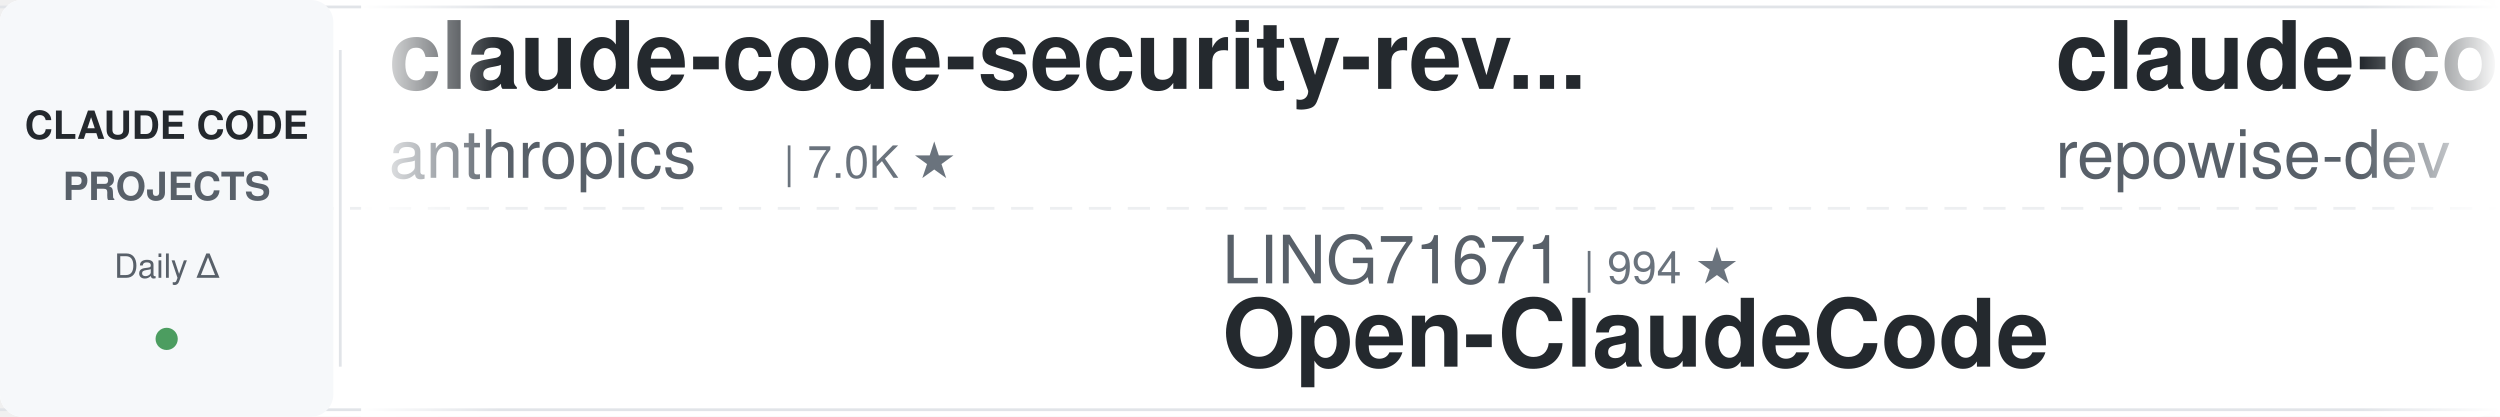
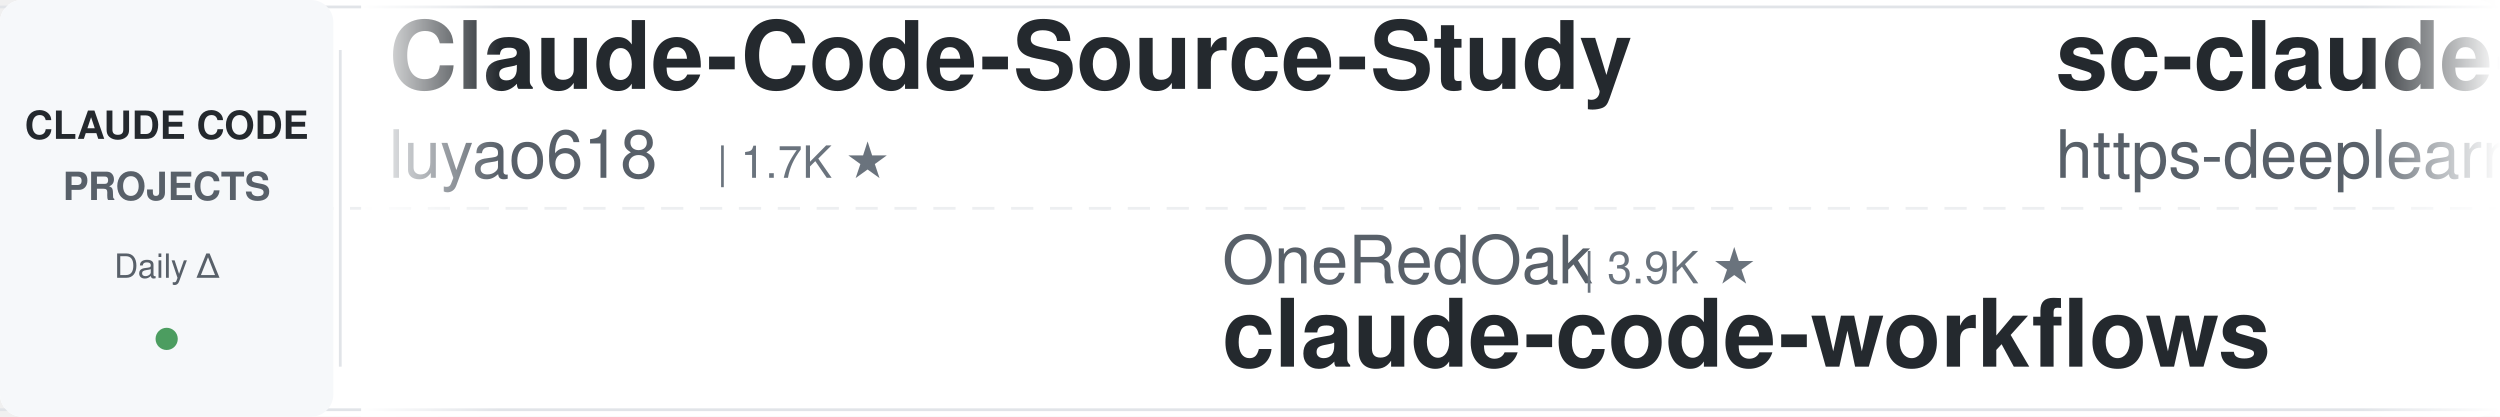
<svg xmlns="http://www.w3.org/2000/svg" width="900" height="150">
  <defs>
    <linearGradient id="leftFade" x1="0%" y1="0%" x2="100%" y2="0%">
      <stop offset="0%" style="stop-color:#ffffff;stop-opacity:1" />
      <stop offset="100%" style="stop-color:#ffffff;stop-opacity:0" />
    </linearGradient>
    <linearGradient id="rightFade" x1="0%" y1="0%" x2="100%" y2="0%">
      <stop offset="0%" style="stop-color:#ffffff;stop-opacity:0" />
      <stop offset="100%" style="stop-color:#ffffff;stop-opacity:1" />
    </linearGradient>
  </defs>
  <rect width="900" height="150" fill="#ffffff" rx="8" />
  <rect x="0" y="2" width="900" height="1" fill="#e1e4e8" />
  <rect x="0" y="147" width="900" height="1" fill="#e1e4e8" />
  <line x1="0" y1="75" x2="900" y2="75" stroke="#e1e4e8" stroke-width="1" stroke-dasharray="8 6" opacity="0.6" />
  <rect x="0" y="0" width="120" height="150" fill="#f6f8fa" rx="8" />
  <text x="60" y="50" font-family="-apple-system, BlinkMacSystemFont, 'Segoe UI', Helvetica, Arial, sans-serif" font-size="14" font-weight="600" fill="#24292e" text-anchor="middle">CLAUDE CODE</text>
  <text x="60" y="72" font-family="-apple-system, BlinkMacSystemFont, 'Segoe UI', Helvetica, Arial, sans-serif" font-size="14" font-weight="600" fill="#586069" text-anchor="middle">PROJECTS</text>
  <text x="60" y="100" font-family="-apple-system, BlinkMacSystemFont, 'Segoe UI', Helvetica, Arial, sans-serif" font-size="12" font-weight="500" fill="#586069" text-anchor="middle">Daily Δ</text>
  <circle cx="60" cy="122" r="4" fill="#22863a" opacity="0.8" />
  <rect x="122" y="18" width="1" height="114" fill="#e1e4e8" />
  <clipPath id="tickerClip">
    <rect x="130" y="0" width="770" height="150" />
  </clipPath>
  <g clip-path="url(#tickerClip)">
    <g id="tickerItems">
      <animateTransform attributeName="transform" attributeType="XML" type="translate" from="0 0" to="-3000 0" dur="54s" repeatCount="indefinite" />
      <g transform="translate(0, 0)">
-         <text x="140" y="32" font-family="-apple-system, BlinkMacSystemFont, 'Segoe UI', Helvetica, Arial, sans-serif" font-size="34" font-weight="600" fill="#24292e">claude-code-security-rev...</text>
-         <text x="140" y="64" font-family="-apple-system, BlinkMacSystemFont, 'Segoe UI', Helvetica, Arial, sans-serif" font-size="24" font-weight="400" fill="#586069">anthropics</text>
-         <text x="282" y="64" font-family="-apple-system, BlinkMacSystemFont, 'Segoe UI', Helvetica, Arial, sans-serif" font-size="16" font-weight="500" fill="#6a737d">| 7.0K ★</text>
+         <text x="140" y="32" font-family="-apple-system, BlinkMacSystemFont, 'Segoe UI', Helvetica, Arial, sans-serif" font-size="34" font-weight="600" fill="#24292e">Claude-Code-Source-Study</text>
+         <text x="140" y="64" font-family="-apple-system, BlinkMacSystemFont, 'Segoe UI', Helvetica, Arial, sans-serif" font-size="24" font-weight="400" fill="#586069">luyao618</text>
+         <text x="258" y="64" font-family="-apple-system, BlinkMacSystemFont, 'Segoe UI', Helvetica, Arial, sans-serif" font-size="16" font-weight="500" fill="#6a737d">| 1.7K ★</text>
      </g>
      <g transform="translate(300, 0)">
-         <text x="140" y="102" font-family="-apple-system, BlinkMacSystemFont, 'Segoe UI', Helvetica, Arial, sans-serif" font-size="24" font-weight="400" fill="#586069">LING71671</text>
-         <text x="270" y="102" font-family="-apple-system, BlinkMacSystemFont, 'Segoe UI', Helvetica, Arial, sans-serif" font-size="16" font-weight="500" fill="#6a737d">| 994 ★</text>
-         <text x="140" y="132" font-family="-apple-system, BlinkMacSystemFont, 'Segoe UI', Helvetica, Arial, sans-serif" font-size="34" font-weight="600" fill="#24292e">Open-ClaudeCode</text>
+         <text x="140" y="102" font-family="-apple-system, BlinkMacSystemFont, 'Segoe UI', Helvetica, Arial, sans-serif" font-size="24" font-weight="400" fill="#586069">OneRedOak</text>
+         <text x="270" y="102" font-family="-apple-system, BlinkMacSystemFont, 'Segoe UI', Helvetica, Arial, sans-serif" font-size="16" font-weight="500" fill="#6a737d">| 3.9K ★</text>
+         <text x="140" y="132" font-family="-apple-system, BlinkMacSystemFont, 'Segoe UI', Helvetica, Arial, sans-serif" font-size="34" font-weight="600" fill="#24292e">claude-code-workflows</text>
      </g>
      <g transform="translate(600, 0)">
-         <text x="140" y="32" font-family="-apple-system, BlinkMacSystemFont, 'Segoe UI', Helvetica, Arial, sans-serif" font-size="34" font-weight="600" fill="#24292e">claude-code-prompts</text>
-         <text x="140" y="64" font-family="-apple-system, BlinkMacSystemFont, 'Segoe UI', Helvetica, Arial, sans-serif" font-size="24" font-weight="400" fill="#586069">repowise-dev</text>
-         <text x="306" y="64" font-family="-apple-system, BlinkMacSystemFont, 'Segoe UI', Helvetica, Arial, sans-serif" font-size="16" font-weight="500" fill="#6a737d">| 1.2K ★</text>
+         <text x="140" y="32" font-family="-apple-system, BlinkMacSystemFont, 'Segoe UI', Helvetica, Arial, sans-serif" font-size="34" font-weight="600" fill="#24292e">sc-claude-code-files</text>
+         <text x="140" y="64" font-family="-apple-system, BlinkMacSystemFont, 'Segoe UI', Helvetica, Arial, sans-serif" font-size="24" font-weight="400" fill="#586069">https-deeplearning-ai</text>
+         <text x="414" y="64" font-family="-apple-system, BlinkMacSystemFont, 'Segoe UI', Helvetica, Arial, sans-serif" font-size="16" font-weight="500" fill="#6a737d">| 566 ★</text>
      </g>
      <g transform="translate(900, 0)">
-         <text x="140" y="102" font-family="-apple-system, BlinkMacSystemFont, 'Segoe UI', Helvetica, Arial, sans-serif" font-size="24" font-weight="400" fill="#586069">Maciek-roboblog</text>
-         <text x="342" y="102" font-family="-apple-system, BlinkMacSystemFont, 'Segoe UI', Helvetica, Arial, sans-serif" font-size="16" font-weight="500" fill="#6a737d">| 8.8K ★</text>
-         <text x="140" y="132" font-family="-apple-system, BlinkMacSystemFont, 'Segoe UI', Helvetica, Arial, sans-serif" font-size="34" font-weight="600" fill="#24292e">Claude-Code-Usage-Monito...</text>
+         <text x="140" y="102" font-family="-apple-system, BlinkMacSystemFont, 'Segoe UI', Helvetica, Arial, sans-serif" font-size="24" font-weight="400" fill="#586069">1rgs</text>
+         <text x="210" y="102" font-family="-apple-system, BlinkMacSystemFont, 'Segoe UI', Helvetica, Arial, sans-serif" font-size="16" font-weight="500" fill="#6a737d">| 3.8K ★</text>
+         <text x="140" y="132" font-family="-apple-system, BlinkMacSystemFont, 'Segoe UI', Helvetica, Arial, sans-serif" font-size="34" font-weight="600" fill="#24292e">claude-code-proxy</text>
      </g>
      <g transform="translate(1200, 0)">
-         <text x="140" y="32" font-family="-apple-system, BlinkMacSystemFont, 'Segoe UI', Helvetica, Arial, sans-serif" font-size="34" font-weight="600" fill="#24292e">claude-code-ultimate-gui...</text>
-         <text x="140" y="64" font-family="-apple-system, BlinkMacSystemFont, 'Segoe UI', Helvetica, Arial, sans-serif" font-size="24" font-weight="400" fill="#586069">FlorianBruniaux</text>
-         <text x="342" y="64" font-family="-apple-system, BlinkMacSystemFont, 'Segoe UI', Helvetica, Arial, sans-serif" font-size="16" font-weight="500" fill="#6a737d">| 6.5K ★</text>
+         <text x="140" y="32" font-family="-apple-system, BlinkMacSystemFont, 'Segoe UI', Helvetica, Arial, sans-serif" font-size="34" font-weight="600" fill="#24292e">claude-code-infrastructu...</text>
+         <text x="140" y="64" font-family="-apple-system, BlinkMacSystemFont, 'Segoe UI', Helvetica, Arial, sans-serif" font-size="24" font-weight="400" fill="#586069">diet103</text>
+         <text x="246" y="64" font-family="-apple-system, BlinkMacSystemFont, 'Segoe UI', Helvetica, Arial, sans-serif" font-size="16" font-weight="500" fill="#6a737d">| 10.1K ★</text>
      </g>
      <g transform="translate(1500, 0)">
-         <text x="140" y="102" font-family="-apple-system, BlinkMacSystemFont, 'Segoe UI', Helvetica, Arial, sans-serif" font-size="24" font-weight="400" fill="#586069">alejandrobalderas</text>
-         <text x="366" y="102" font-family="-apple-system, BlinkMacSystemFont, 'Segoe UI', Helvetica, Arial, sans-serif" font-size="16" font-weight="500" fill="#6a737d">| 3.0K ★</text>
-         <text x="140" y="132" font-family="-apple-system, BlinkMacSystemFont, 'Segoe UI', Helvetica, Arial, sans-serif" font-size="34" font-weight="600" fill="#24292e">claude-code-from-source</text>
+         <text x="140" y="102" font-family="-apple-system, BlinkMacSystemFont, 'Segoe UI', Helvetica, Arial, sans-serif" font-size="24" font-weight="400" fill="#586069">Cranot</text>
+         <text x="234" y="102" font-family="-apple-system, BlinkMacSystemFont, 'Segoe UI', Helvetica, Arial, sans-serif" font-size="16" font-weight="500" fill="#6a737d">| 2.9K ★</text>
+         <text x="140" y="132" font-family="-apple-system, BlinkMacSystemFont, 'Segoe UI', Helvetica, Arial, sans-serif" font-size="34" font-weight="600" fill="#24292e">claude-code-guide</text>
      </g>
      <g transform="translate(1800, 0)">
-         <text x="140" y="32" font-family="-apple-system, BlinkMacSystemFont, 'Segoe UI', Helvetica, Arial, sans-serif" font-size="34" font-weight="600" fill="#24292e">oh-my-claudecode</text>
-         <text x="140" y="64" font-family="-apple-system, BlinkMacSystemFont, 'Segoe UI', Helvetica, Arial, sans-serif" font-size="24" font-weight="400" fill="#586069">Yeachan-Heo</text>
-         <text x="294" y="64" font-family="-apple-system, BlinkMacSystemFont, 'Segoe UI', Helvetica, Arial, sans-serif" font-size="16" font-weight="500" fill="#6a737d">| 40.9K ★</text>
+         <text x="140" y="32" font-family="-apple-system, BlinkMacSystemFont, 'Segoe UI', Helvetica, Arial, sans-serif" font-size="34" font-weight="600" fill="#24292e">claude-code-settings</text>
+         <text x="140" y="64" font-family="-apple-system, BlinkMacSystemFont, 'Segoe UI', Helvetica, Arial, sans-serif" font-size="24" font-weight="400" fill="#586069">feiskyer</text>
+         <text x="258" y="64" font-family="-apple-system, BlinkMacSystemFont, 'Segoe UI', Helvetica, Arial, sans-serif" font-size="16" font-weight="500" fill="#6a737d">| 1.7K ★</text>
      </g>
      <g transform="translate(2100, 0)">
-         <text x="140" y="102" font-family="-apple-system, BlinkMacSystemFont, 'Segoe UI', Helvetica, Arial, sans-serif" font-size="24" font-weight="400" fill="#586069">pedrohcgs</text>
-         <text x="270" y="102" font-family="-apple-system, BlinkMacSystemFont, 'Segoe UI', Helvetica, Arial, sans-serif" font-size="16" font-weight="500" fill="#6a737d">| 1.7K ★</text>
-         <text x="140" y="132" font-family="-apple-system, BlinkMacSystemFont, 'Segoe UI', Helvetica, Arial, sans-serif" font-size="34" font-weight="600" fill="#24292e">claude-code-my-workflow</text>
+         <text x="140" y="102" font-family="-apple-system, BlinkMacSystemFont, 'Segoe UI', Helvetica, Arial, sans-serif" font-size="24" font-weight="400" fill="#586069">VILA-Lab</text>
+         <text x="258" y="102" font-family="-apple-system, BlinkMacSystemFont, 'Segoe UI', Helvetica, Arial, sans-serif" font-size="16" font-weight="500" fill="#6a737d">| 2.2K ★</text>
+         <text x="140" y="132" font-family="-apple-system, BlinkMacSystemFont, 'Segoe UI', Helvetica, Arial, sans-serif" font-size="34" font-weight="600" fill="#24292e">Dive-into-Claude-Code</text>
      </g>
      <g transform="translate(2400, 0)">
-         <text x="140" y="32" font-family="-apple-system, BlinkMacSystemFont, 'Segoe UI', Helvetica, Arial, sans-serif" font-size="34" font-weight="600" fill="#24292e">Auto-claude-code-researc...</text>
-         <text x="140" y="64" font-family="-apple-system, BlinkMacSystemFont, 'Segoe UI', Helvetica, Arial, sans-serif" font-size="24" font-weight="400" fill="#586069">wanshuiyin</text>
-         <text x="282" y="64" font-family="-apple-system, BlinkMacSystemFont, 'Segoe UI', Helvetica, Arial, sans-serif" font-size="16" font-weight="500" fill="#6a737d">| 19.5K ★</text>
+         <text x="140" y="32" font-family="-apple-system, BlinkMacSystemFont, 'Segoe UI', Helvetica, Arial, sans-serif" font-size="34" font-weight="600" fill="#24292e">claude-code-analysis</text>
+         <text x="140" y="64" font-family="-apple-system, BlinkMacSystemFont, 'Segoe UI', Helvetica, Arial, sans-serif" font-size="24" font-weight="400" fill="#586069">liuup</text>
+         <text x="222" y="64" font-family="-apple-system, BlinkMacSystemFont, 'Segoe UI', Helvetica, Arial, sans-serif" font-size="16" font-weight="500" fill="#6a737d">| 4.1K ★</text>
      </g>
      <g transform="translate(2700, 0)">
-         <text x="140" y="102" font-family="-apple-system, BlinkMacSystemFont, 'Segoe UI', Helvetica, Arial, sans-serif" font-size="24" font-weight="400" fill="#586069">Chachamaru127</text>
-         <text x="318" y="102" font-family="-apple-system, BlinkMacSystemFont, 'Segoe UI', Helvetica, Arial, sans-serif" font-size="16" font-weight="500" fill="#6a737d">| 3.2K ★</text>
-         <text x="140" y="132" font-family="-apple-system, BlinkMacSystemFont, 'Segoe UI', Helvetica, Arial, sans-serif" font-size="34" font-weight="600" fill="#24292e">claude-code-harness</text>
+         <text x="140" y="102" font-family="-apple-system, BlinkMacSystemFont, 'Segoe UI', Helvetica, Arial, sans-serif" font-size="24" font-weight="400" fill="#586069">ding113</text>
+         <text x="246" y="102" font-family="-apple-system, BlinkMacSystemFont, 'Segoe UI', Helvetica, Arial, sans-serif" font-size="16" font-weight="500" fill="#6a737d">| 3.4K ★</text>
+         <text x="140" y="132" font-family="-apple-system, BlinkMacSystemFont, 'Segoe UI', Helvetica, Arial, sans-serif" font-size="34" font-weight="600" fill="#24292e">claude-code-hub</text>
      </g>
      <g transform="translate(3000, 0)">
-         <text x="140" y="32" font-family="-apple-system, BlinkMacSystemFont, 'Segoe UI', Helvetica, Arial, sans-serif" font-size="34" font-weight="600" fill="#24292e">claude-code-security-rev...</text>
-         <text x="140" y="64" font-family="-apple-system, BlinkMacSystemFont, 'Segoe UI', Helvetica, Arial, sans-serif" font-size="24" font-weight="400" fill="#586069">anthropics</text>
-         <text x="282" y="64" font-family="-apple-system, BlinkMacSystemFont, 'Segoe UI', Helvetica, Arial, sans-serif" font-size="16" font-weight="500" fill="#6a737d">| 7.0K ★</text>
+         <text x="140" y="32" font-family="-apple-system, BlinkMacSystemFont, 'Segoe UI', Helvetica, Arial, sans-serif" font-size="34" font-weight="600" fill="#24292e">Claude-Code-Source-Study</text>
+         <text x="140" y="64" font-family="-apple-system, BlinkMacSystemFont, 'Segoe UI', Helvetica, Arial, sans-serif" font-size="24" font-weight="400" fill="#586069">luyao618</text>
+         <text x="258" y="64" font-family="-apple-system, BlinkMacSystemFont, 'Segoe UI', Helvetica, Arial, sans-serif" font-size="16" font-weight="500" fill="#6a737d">| 1.7K ★</text>
      </g>
      <g transform="translate(3300, 0)">
-         <text x="140" y="102" font-family="-apple-system, BlinkMacSystemFont, 'Segoe UI', Helvetica, Arial, sans-serif" font-size="24" font-weight="400" fill="#586069">LING71671</text>
-         <text x="270" y="102" font-family="-apple-system, BlinkMacSystemFont, 'Segoe UI', Helvetica, Arial, sans-serif" font-size="16" font-weight="500" fill="#6a737d">| 994 ★</text>
-         <text x="140" y="132" font-family="-apple-system, BlinkMacSystemFont, 'Segoe UI', Helvetica, Arial, sans-serif" font-size="34" font-weight="600" fill="#24292e">Open-ClaudeCode</text>
+         <text x="140" y="102" font-family="-apple-system, BlinkMacSystemFont, 'Segoe UI', Helvetica, Arial, sans-serif" font-size="24" font-weight="400" fill="#586069">OneRedOak</text>
+         <text x="270" y="102" font-family="-apple-system, BlinkMacSystemFont, 'Segoe UI', Helvetica, Arial, sans-serif" font-size="16" font-weight="500" fill="#6a737d">| 3.9K ★</text>
+         <text x="140" y="132" font-family="-apple-system, BlinkMacSystemFont, 'Segoe UI', Helvetica, Arial, sans-serif" font-size="34" font-weight="600" fill="#24292e">claude-code-workflows</text>
      </g>
      <g transform="translate(3600, 0)">
-         <text x="140" y="32" font-family="-apple-system, BlinkMacSystemFont, 'Segoe UI', Helvetica, Arial, sans-serif" font-size="34" font-weight="600" fill="#24292e">claude-code-prompts</text>
-         <text x="140" y="64" font-family="-apple-system, BlinkMacSystemFont, 'Segoe UI', Helvetica, Arial, sans-serif" font-size="24" font-weight="400" fill="#586069">repowise-dev</text>
-         <text x="306" y="64" font-family="-apple-system, BlinkMacSystemFont, 'Segoe UI', Helvetica, Arial, sans-serif" font-size="16" font-weight="500" fill="#6a737d">| 1.2K ★</text>
+         <text x="140" y="32" font-family="-apple-system, BlinkMacSystemFont, 'Segoe UI', Helvetica, Arial, sans-serif" font-size="34" font-weight="600" fill="#24292e">sc-claude-code-files</text>
+         <text x="140" y="64" font-family="-apple-system, BlinkMacSystemFont, 'Segoe UI', Helvetica, Arial, sans-serif" font-size="24" font-weight="400" fill="#586069">https-deeplearning-ai</text>
+         <text x="414" y="64" font-family="-apple-system, BlinkMacSystemFont, 'Segoe UI', Helvetica, Arial, sans-serif" font-size="16" font-weight="500" fill="#6a737d">| 566 ★</text>
      </g>
      <g transform="translate(3900, 0)">
-         <text x="140" y="102" font-family="-apple-system, BlinkMacSystemFont, 'Segoe UI', Helvetica, Arial, sans-serif" font-size="24" font-weight="400" fill="#586069">Maciek-roboblog</text>
-         <text x="342" y="102" font-family="-apple-system, BlinkMacSystemFont, 'Segoe UI', Helvetica, Arial, sans-serif" font-size="16" font-weight="500" fill="#6a737d">| 8.8K ★</text>
-         <text x="140" y="132" font-family="-apple-system, BlinkMacSystemFont, 'Segoe UI', Helvetica, Arial, sans-serif" font-size="34" font-weight="600" fill="#24292e">Claude-Code-Usage-Monito...</text>
+         <text x="140" y="102" font-family="-apple-system, BlinkMacSystemFont, 'Segoe UI', Helvetica, Arial, sans-serif" font-size="24" font-weight="400" fill="#586069">1rgs</text>
+         <text x="210" y="102" font-family="-apple-system, BlinkMacSystemFont, 'Segoe UI', Helvetica, Arial, sans-serif" font-size="16" font-weight="500" fill="#6a737d">| 3.8K ★</text>
+         <text x="140" y="132" font-family="-apple-system, BlinkMacSystemFont, 'Segoe UI', Helvetica, Arial, sans-serif" font-size="34" font-weight="600" fill="#24292e">claude-code-proxy</text>
      </g>
    </g>
  </g>
  <rect x="130" y="0" width="50" height="150" fill="url(#leftFade)" />
  <rect x="850" y="0" width="50" height="150" fill="url(#rightFade)" />
</svg>
